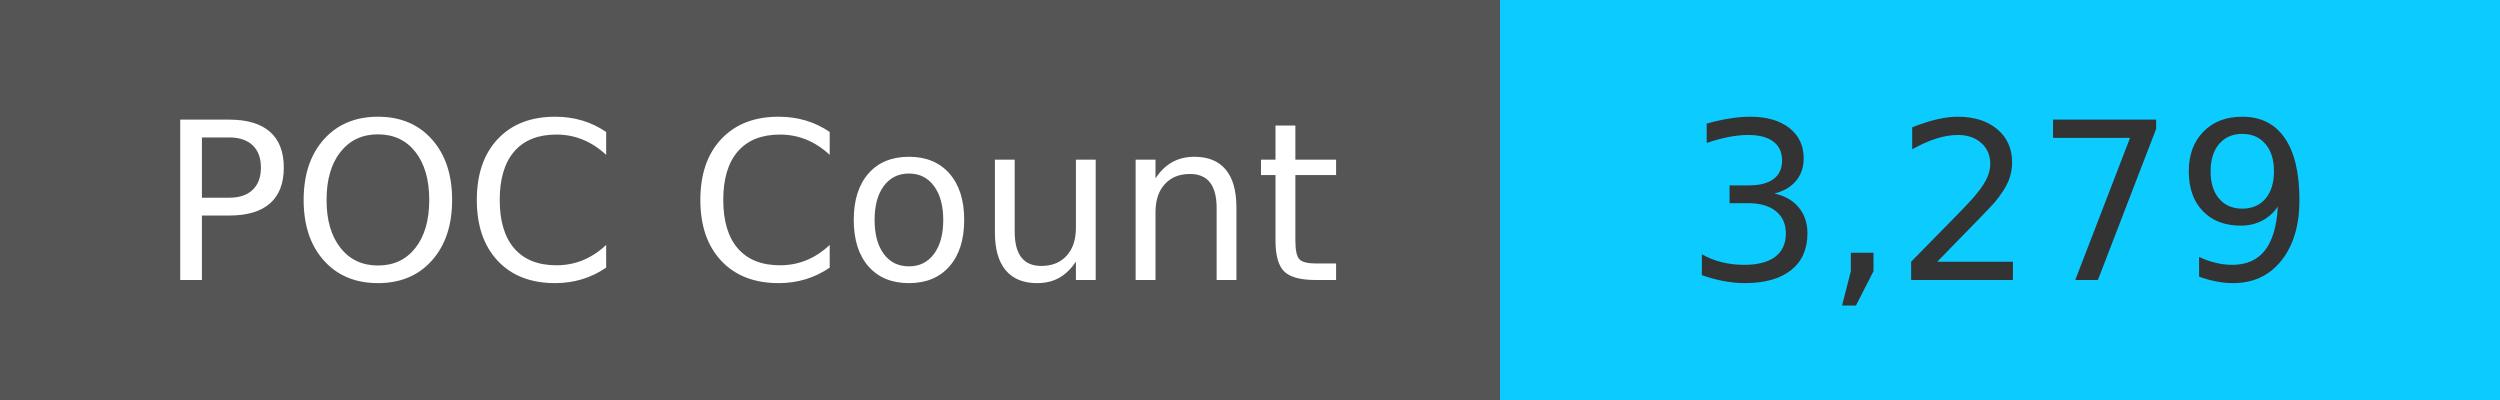
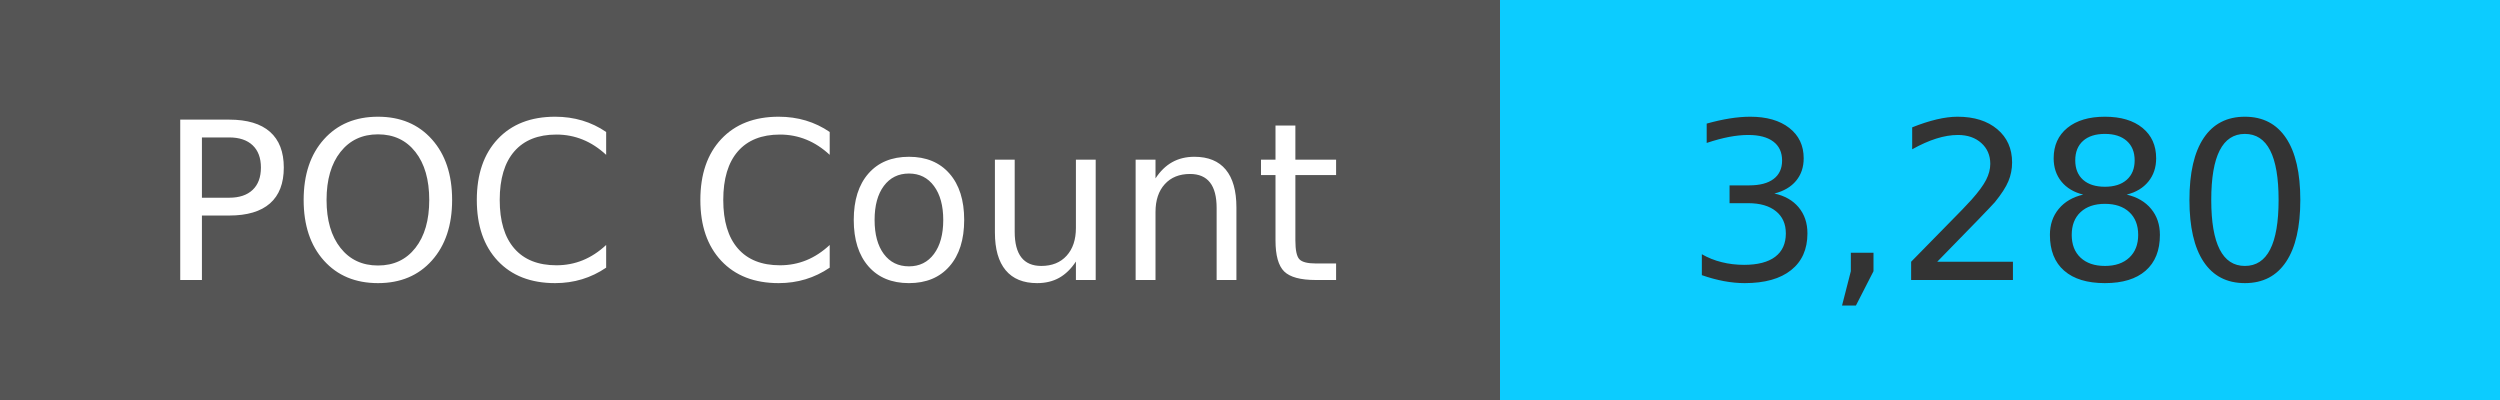
<svg xmlns="http://www.w3.org/2000/svg" width="125" height="20" role="img">
  <linearGradient id="s" x2="0" y2="100%">
    <stop offset="0" stop-color="#bbb" stop-opacity=".1" />
    <stop offset="1" stop-opacity=".1" />
  </linearGradient>
  <g>
    <rect width="75" height="20" fill="#555" />
    <rect x="75" width="267" height="20" fill="#0cccff" />
  </g>
  <g fill="#fff" text-anchor="middle" font-family="Verdana,Geneva,DejaVu Sans,sans-serif" text-rendering="geometricPrecision" font-size="110">
    <text x="375" y="140" transform="scale(.1)" fill="#fff">
            POC Count
        </text>
    <text x="1000" y="140" transform="scale(.1)" fill="#333">
-             3,279
+             3,280
        </text>
  </g>
</svg>
